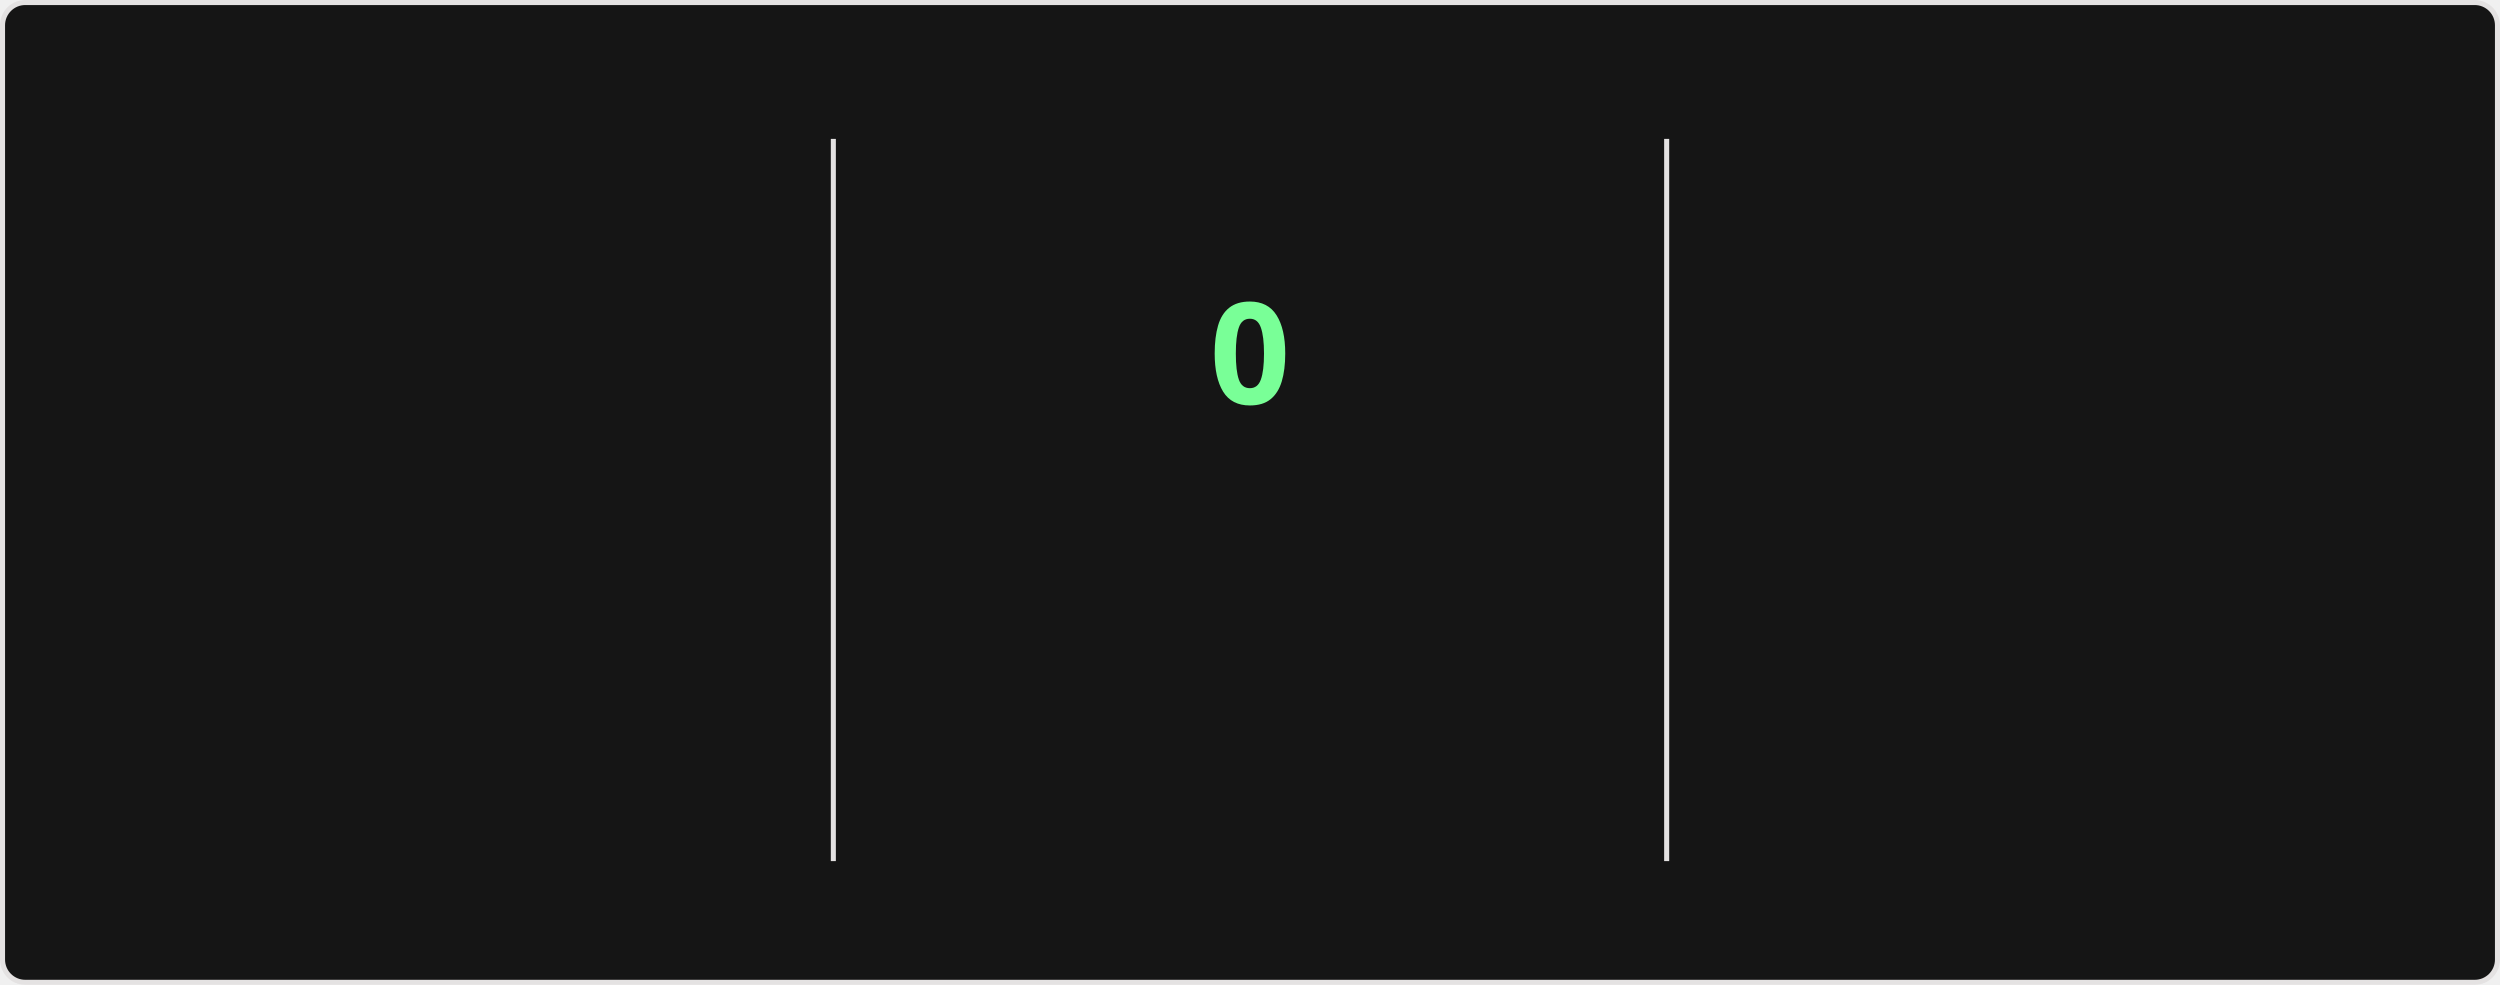
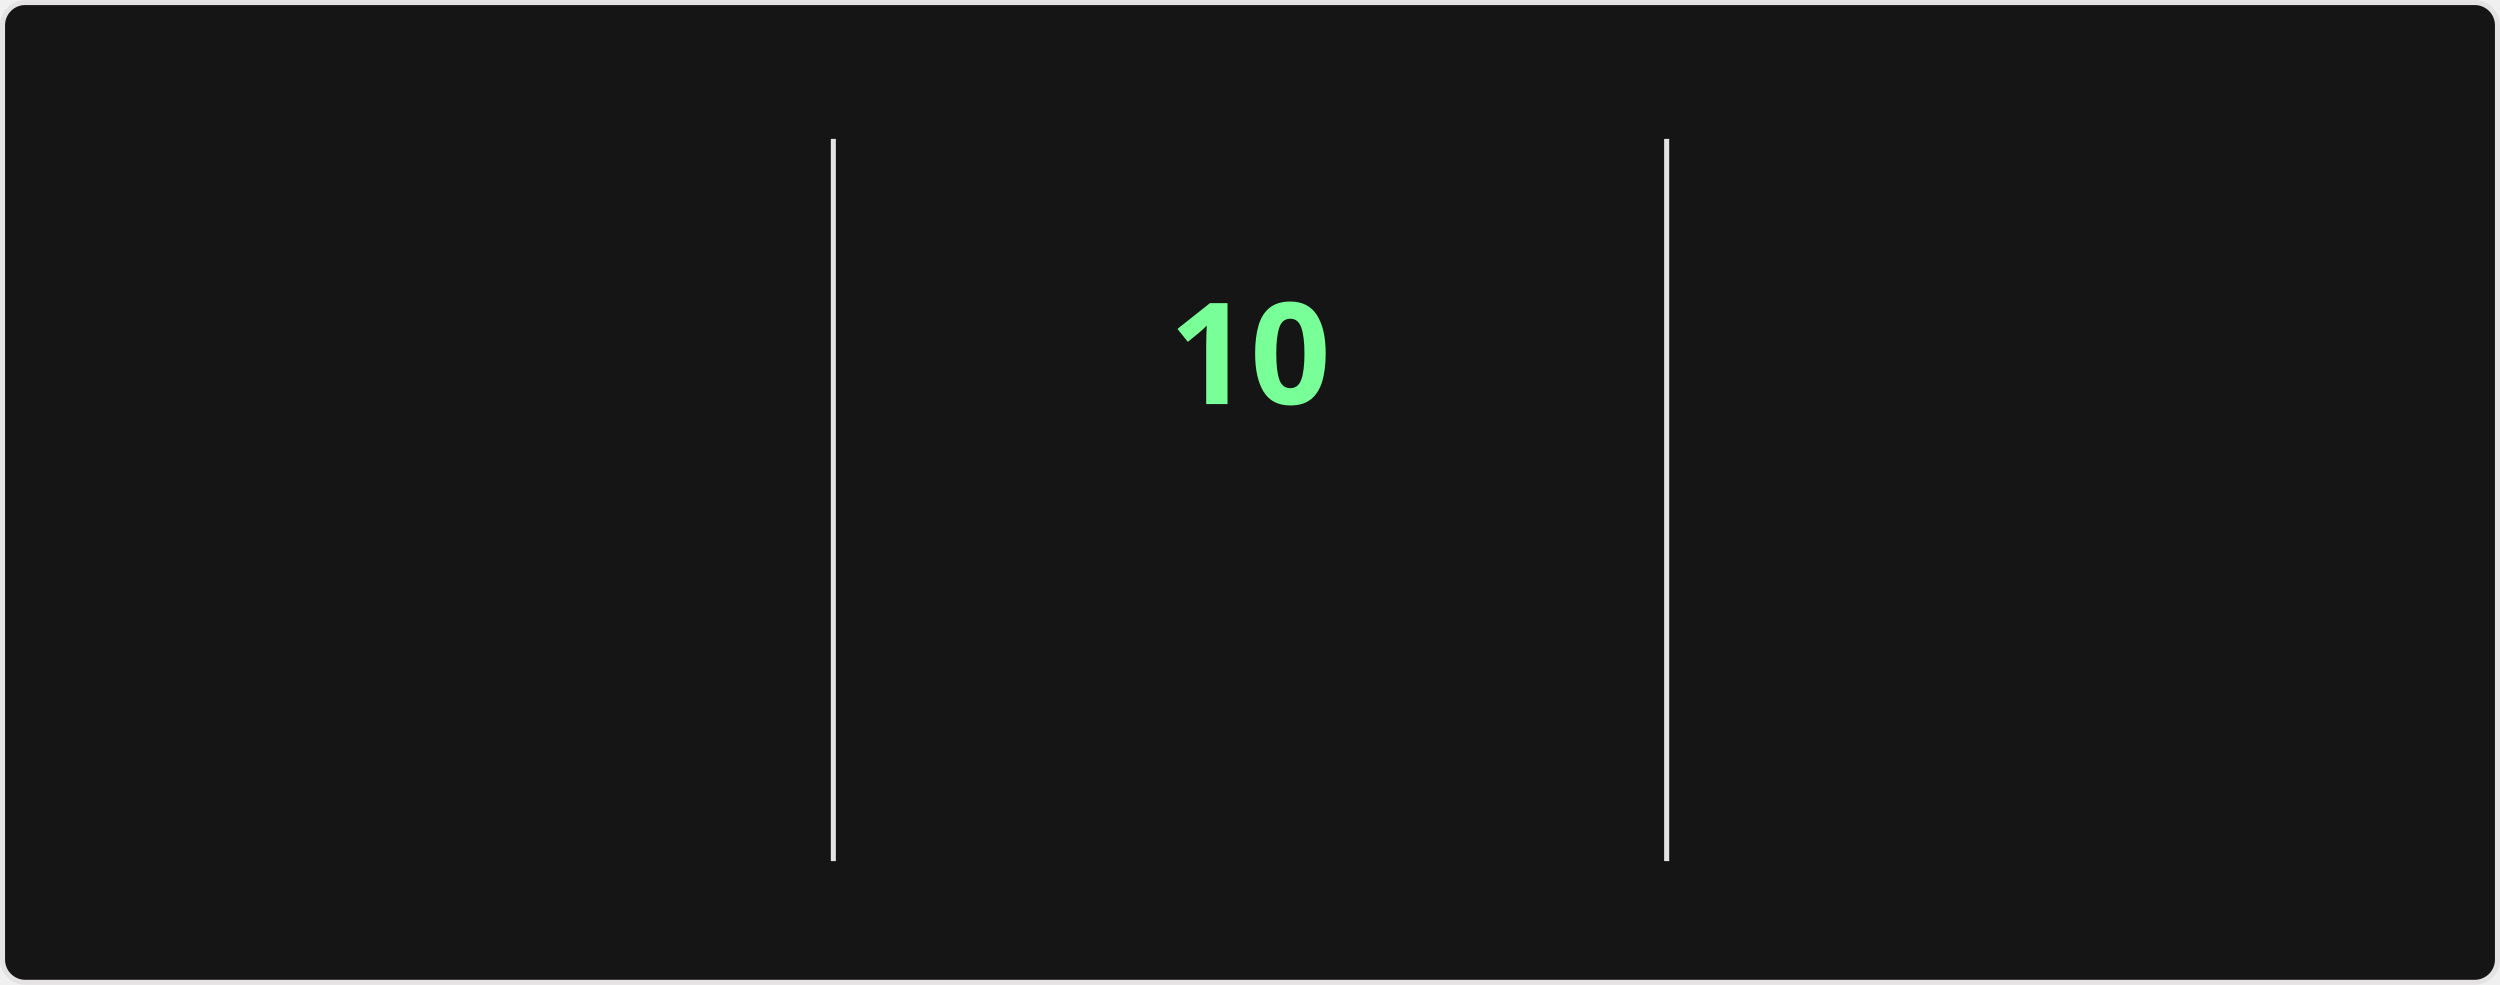
<svg xmlns="http://www.w3.org/2000/svg" style="isolation: isolate" viewBox="0 0 495 195" width="495px" height="195px" direction="ltr">
  <style>
    @keyframes currstreak {
      0% { font-size: 3px; opacity: 0.2; }
      80% { font-size: 34px; opacity: 1; }
      100% { font-size: 28px; opacity: 1; }
    }
    @keyframes fadein {
      0% { opacity: 0; }
      100% { opacity: 1; }
    }
    .big-number {
      font-family: "Segoe UI", Ubuntu, sans-serif;
      font-weight: 700;
      font-size: 28px;
      fill: #fff;
    }
    .label {
      font-family: "Segoe UI", Ubuntu, sans-serif;
      font-weight: 400;
      font-size: 14px;
      fill: #fff;
    }
    .range-text {
      font-family: "Segoe UI", Ubuntu, sans-serif;
      font-weight: 400;
      font-size: 12px;
      fill: #9f9f9f;
    }
    .current-streak-num {
      font-family: "Segoe UI", Ubuntu, sans-serif;
      font-weight: 700;
      font-size: 28px;
      fill: #79ff97;
    }</style>
  <defs>
    <clipPath id="outer_rectangle">
      <rect width="495" height="195" rx="4.5" />
    </clipPath>
    <mask id="mask_out_ring_behind_fire">
      <rect width="495" height="195" fill="white" />
      <ellipse id="mask-ellipse" cx="247.5" cy="32" rx="13" ry="18" fill="black" />
    </mask>
  </defs>
  <g clip-path="url(#outer_rectangle)">
    <g style="isolation: isolate">
      <rect fill="#151515" rx="4.5" x="0.5" y="0.5" width="494" height="194" stroke="#e4e2e2" />
    </g>
    <g style="isolation: isolate">
      <line x1="165" y1="28" x2="165" y2="170" vector-effect="non-scaling-stroke" stroke-width="1" stroke="#e4e2e2" stroke-linejoin="miter" stroke-linecap="square" stroke-miterlimit="3" />
      <line x1="330" y1="28" x2="330" y2="170" vector-effect="non-scaling-stroke" stroke-width="1" stroke="#e4e2e2" stroke-linejoin="miter" stroke-linecap="square" stroke-miterlimit="3" />
    </g>
    <g style="isolation: isolate">
      <g transform="translate(82.5, 48)">
        <text x="0" y="32" stroke-width="0" text-anchor="middle" class="big-number" style="opacity: 0; animation: fadein 0.5s linear forwards 0.6s">
            3.0K
          </text>
      </g>
      <g transform="translate(82.5, 84)">
        <text x="0" y="32" stroke-width="0" text-anchor="middle" class="label" style="opacity: 0; animation: fadein 0.5s linear forwards 0.7s">
            Total Contributions
          </text>
      </g>
      <g transform="translate(82.5, 114)">
        <text x="0" y="32" stroke-width="0" text-anchor="middle" class="range-text" style="opacity: 0; animation: fadein 0.5s linear forwards 0.8s">
            Jul 20 - Present
          </text>
      </g>
    </g>
    <g style="isolation: isolate">
      <g mask="url(#mask_out_ring_behind_fire)">
        <circle cx="247.5" cy="71" r="40" fill="none" stroke="#fff" stroke-width="5" style="opacity: 0; animation: fadein 0.5s linear forwards 0.4s" />
      </g>
      <g transform="translate(247.5, 19.5)" stroke-opacity="0" style="opacity: 0; animation: fadein 0.5s linear forwards 0.6s">
        <path d="M -12 -0.5 L 15 -0.5 L 15 23.5 L -12 23.5 L -12 -0.5 Z" fill="none" />
        <path d="M 1.5 0.67 C 1.5 0.67 2.24 3.32 2.24 5.47 C 2.24 7.53 0.89 9.2 -1.17 9.2 C -3.23 9.2 -4.79 7.53 -4.79 5.47 L -4.76 5.11 C -6.78 7.51 -8 10.62 -8 13.99 C -8 18.41 -4.42 22 0 22 C 4.42 22 8 18.41 8 13.99 C 8 8.6 5.41 3.79 1.5 0.67 Z M -0.29 19 C -2.07 19 -3.51 17.6 -3.51 15.86 C -3.51 14.24 -2.46 13.1 -0.7 12.74 C 1.07 12.38 2.9 11.53 3.92 10.16 C 4.31 11.45 4.51 12.81 4.51 14.2 C 4.51 16.85 2.36 19 -0.29 19 Z" fill="#fff" stroke-opacity="0" />
      </g>
      <g transform="translate(247.5, 48)">
        <text x="0" y="32" stroke-width="0" text-anchor="middle" class="current-streak-num" style="animation: currstreak 0.6s linear forwards">
-             0
+             10
          </text>
      </g>
      <g transform="translate(247.5, 108)">
        <text x="0" y="32" stroke-width="0" text-anchor="middle" class="label" style="opacity: 0; animation: fadein 0.5s linear forwards 0.9s">
            Current Streak
          </text>
      </g>
      <g transform="translate(247.5, 145)">
        <text x="0" y="21" stroke-width="0" text-anchor="middle" class="range-text" style="opacity: 0; animation: fadein 0.5s linear forwards 0.9s">
-             0 days
+             Jul 10 - Jul 19
          </text>
      </g>
    </g>
    <g style="isolation: isolate">
      <g transform="translate(412.5, 48)">
        <text x="0" y="32" stroke-width="0" text-anchor="middle" class="big-number" style="opacity: 0; animation: fadein 0.5s linear forwards 1.2s">
            18
          </text>
      </g>
      <g transform="translate(412.5, 84)">
        <text x="0" y="32" stroke-width="0" text-anchor="middle" class="label" style="opacity: 0; animation: fadein 0.5s linear forwards 1.3s">
            Longest Streak
          </text>
      </g>
      <g transform="translate(412.5, 114)">
        <text x="0" y="32" stroke-width="0" text-anchor="middle" class="range-text" style="opacity: 0; animation: fadein 0.5s linear forwards 1.4s">
            Jun 10 - Jun 27
          </text>
      </g>
    </g>
  </g>
</svg>
